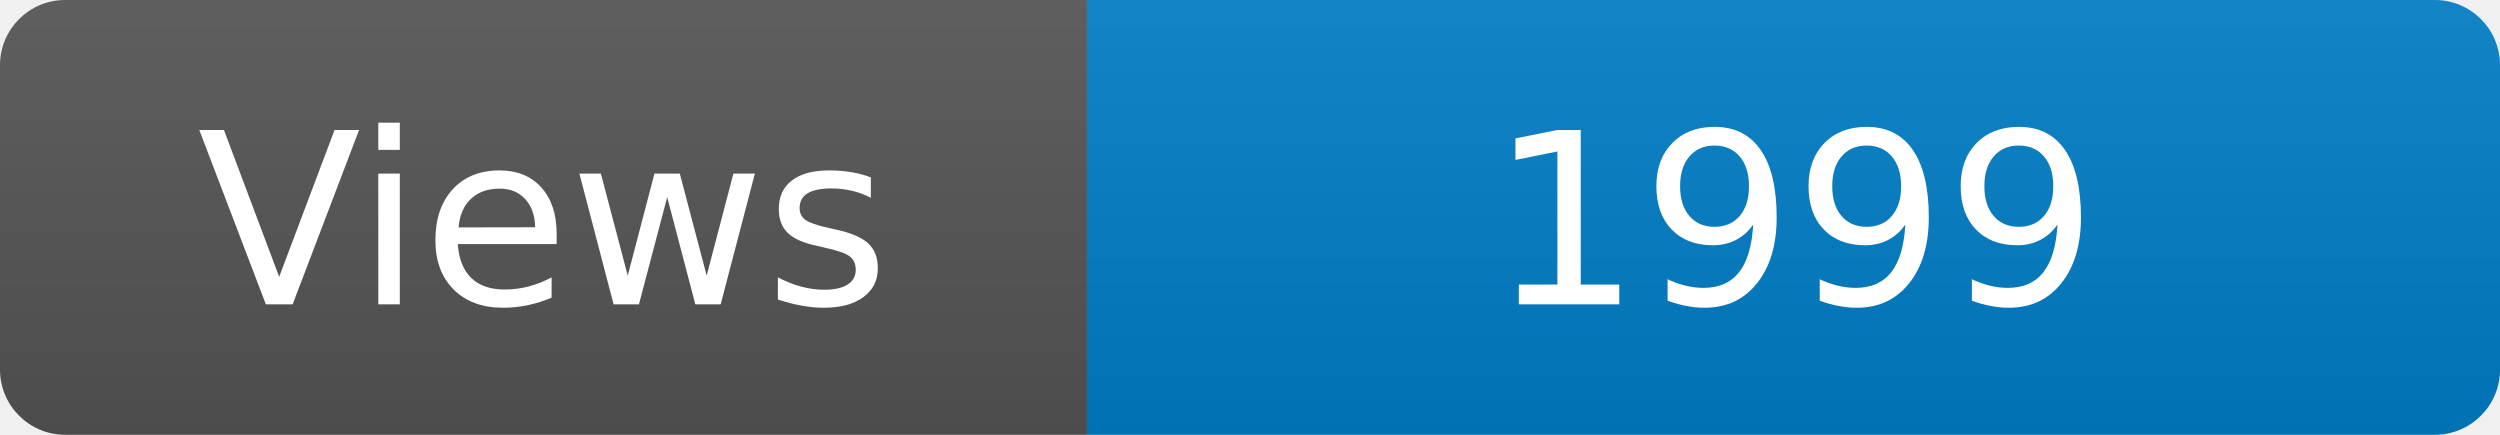
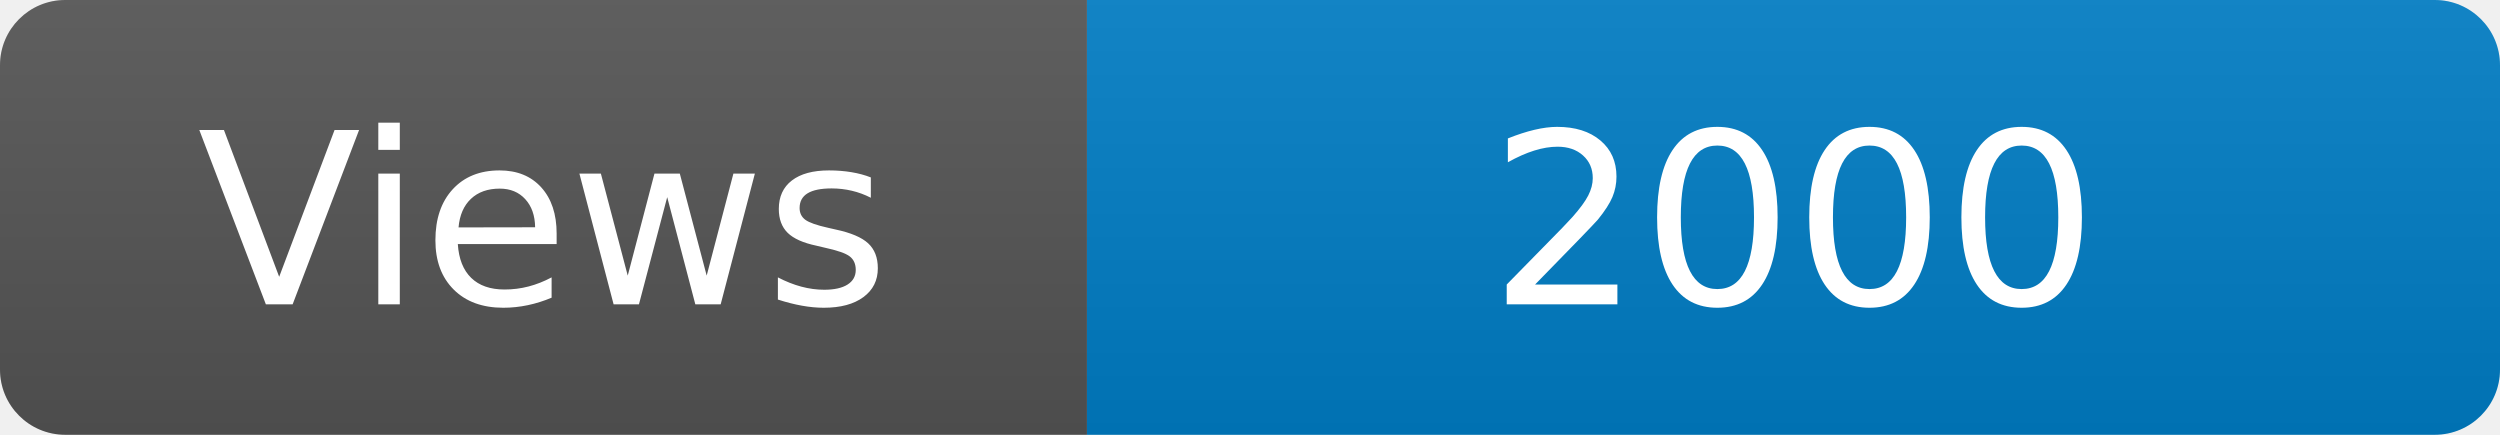
<svg xmlns="http://www.w3.org/2000/svg" width="115" height="20" role="img" aria-label="Maintained?: yes">
  <linearGradient id="s" x2="0" y2="100%">
    <stop offset="0" stop-color="#bbb" stop-opacity=".1" />
    <stop offset="1" stop-opacity=".1" />
  </linearGradient>
  <clipPath id="r">
    <rect width="115" height="20" rx="3" fill="#fff" />
  </clipPath>
  <g clip-path="url(#r)">
    <rect width="50" height="20" fill="#555" />
    <rect x="50" width="160" height="20" fill="#007ec6" />
    <rect width="115" height="20" fill="url(#s)" />
  </g>
  <g fill="#fff" text-anchor="middle" font-family="Verdana,Geneva,DejaVu Sans,sans-serif" font-size="110">
    <text x="250" y="140" transform="scale(.1)" fill="#fff">Views</text>
-     <text x="825" y="140" transform="scale(.1)" fill="#fff">1999</text>
+     <text x="825" y="140" transform="scale(.1)" fill="#fff">2000</text>
  </g>
</svg>
